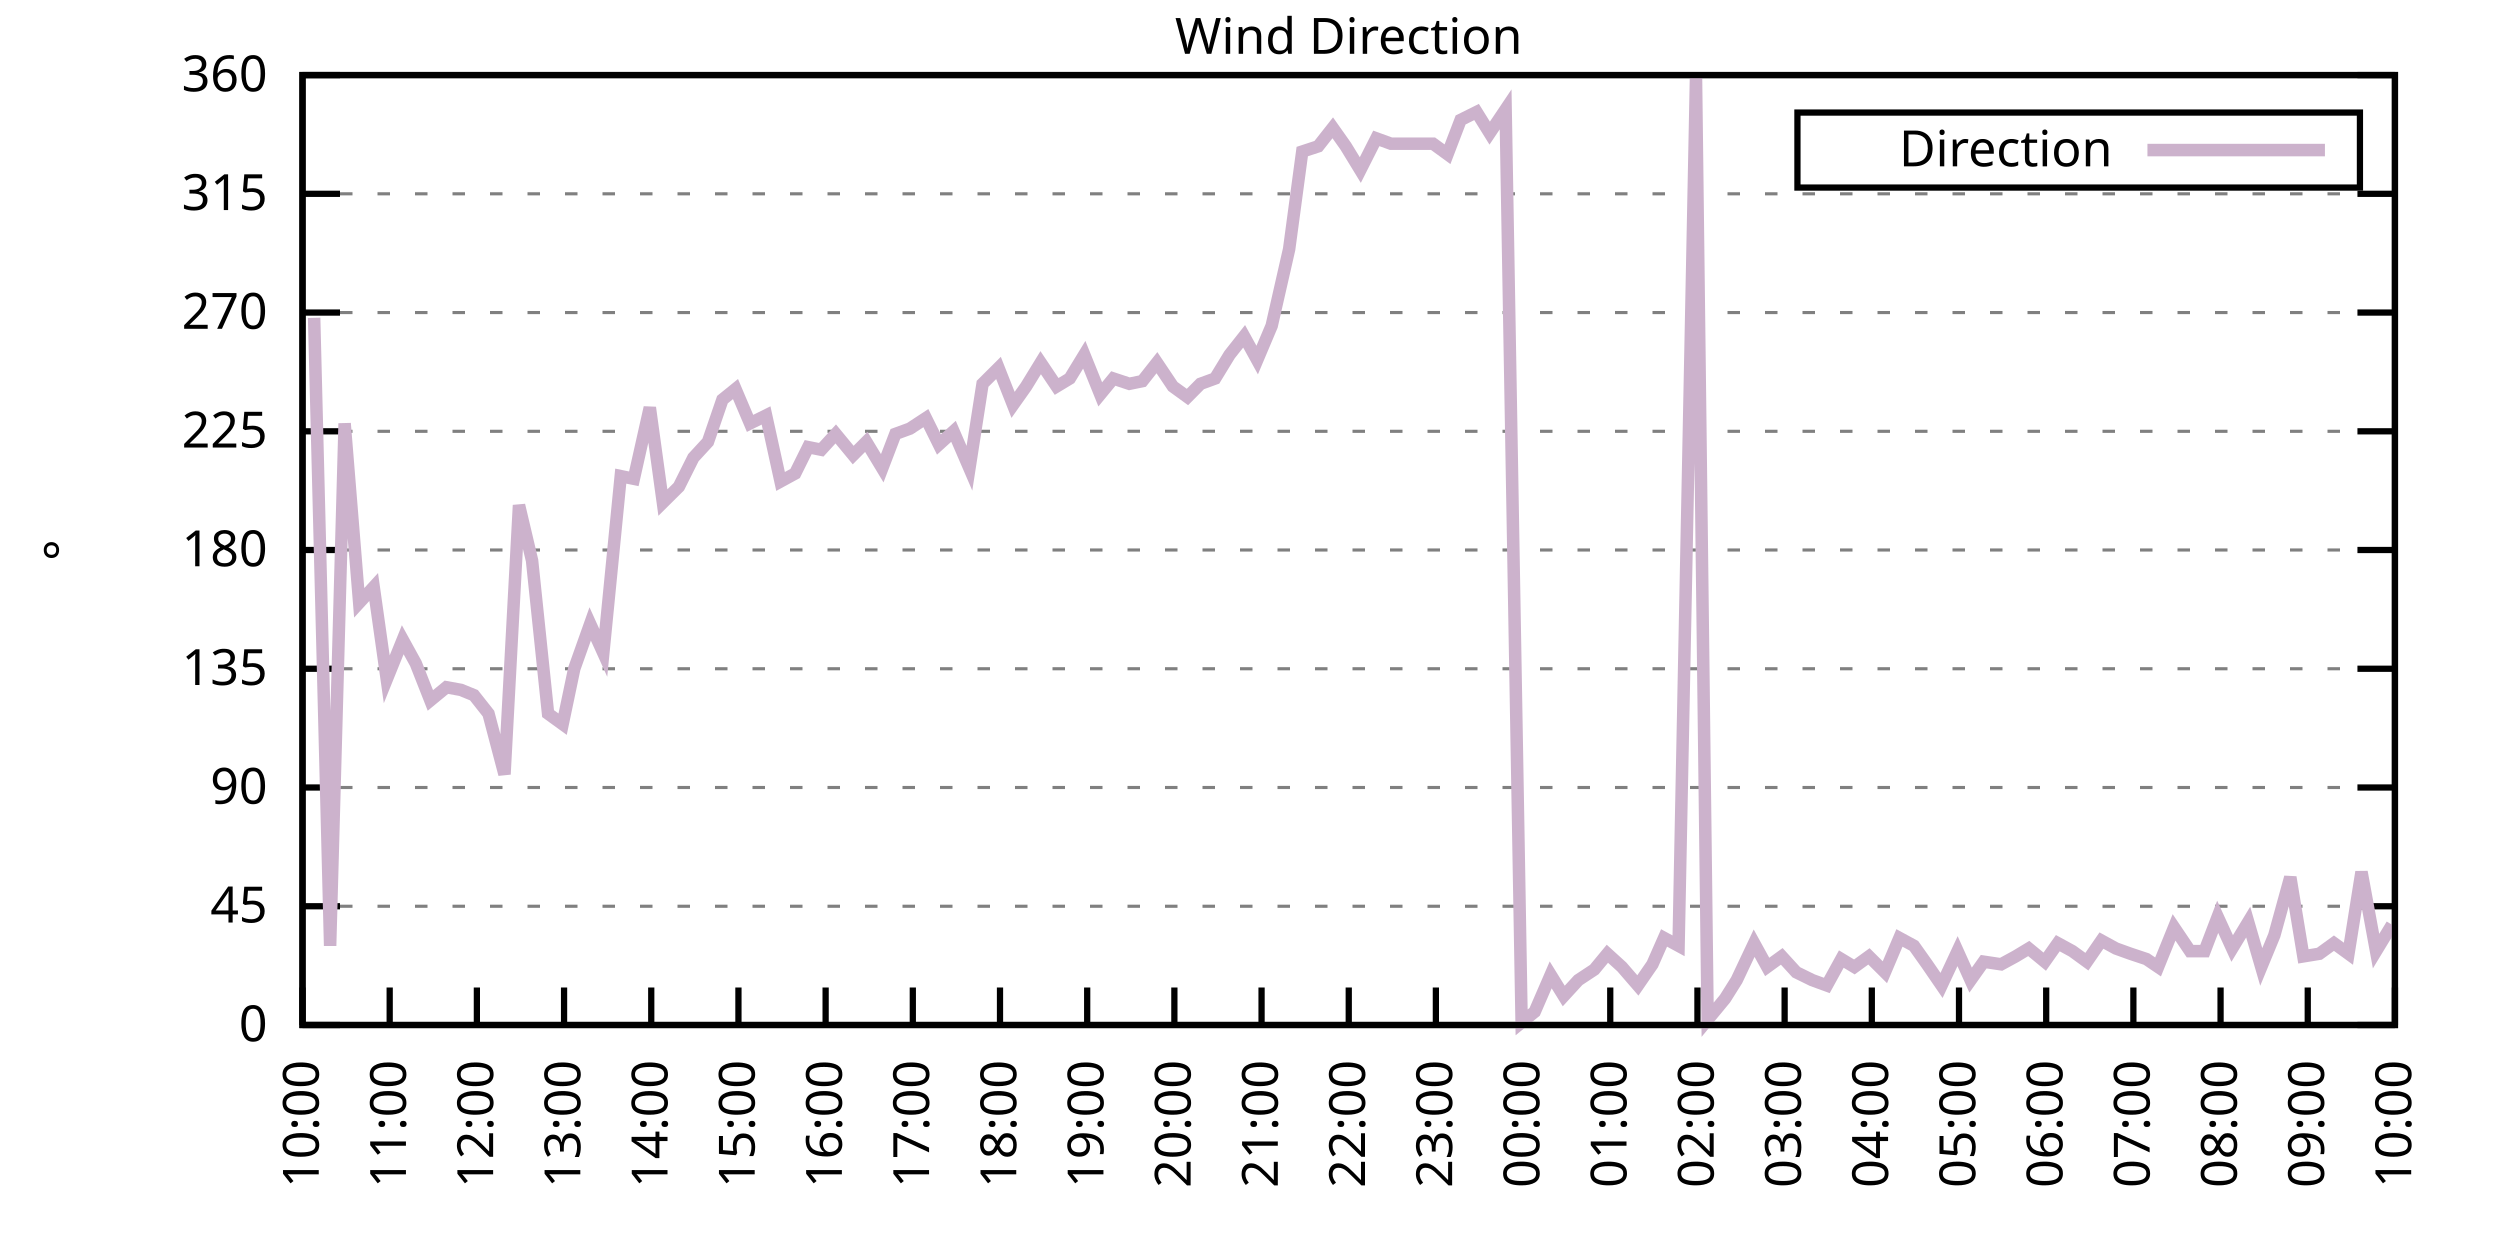
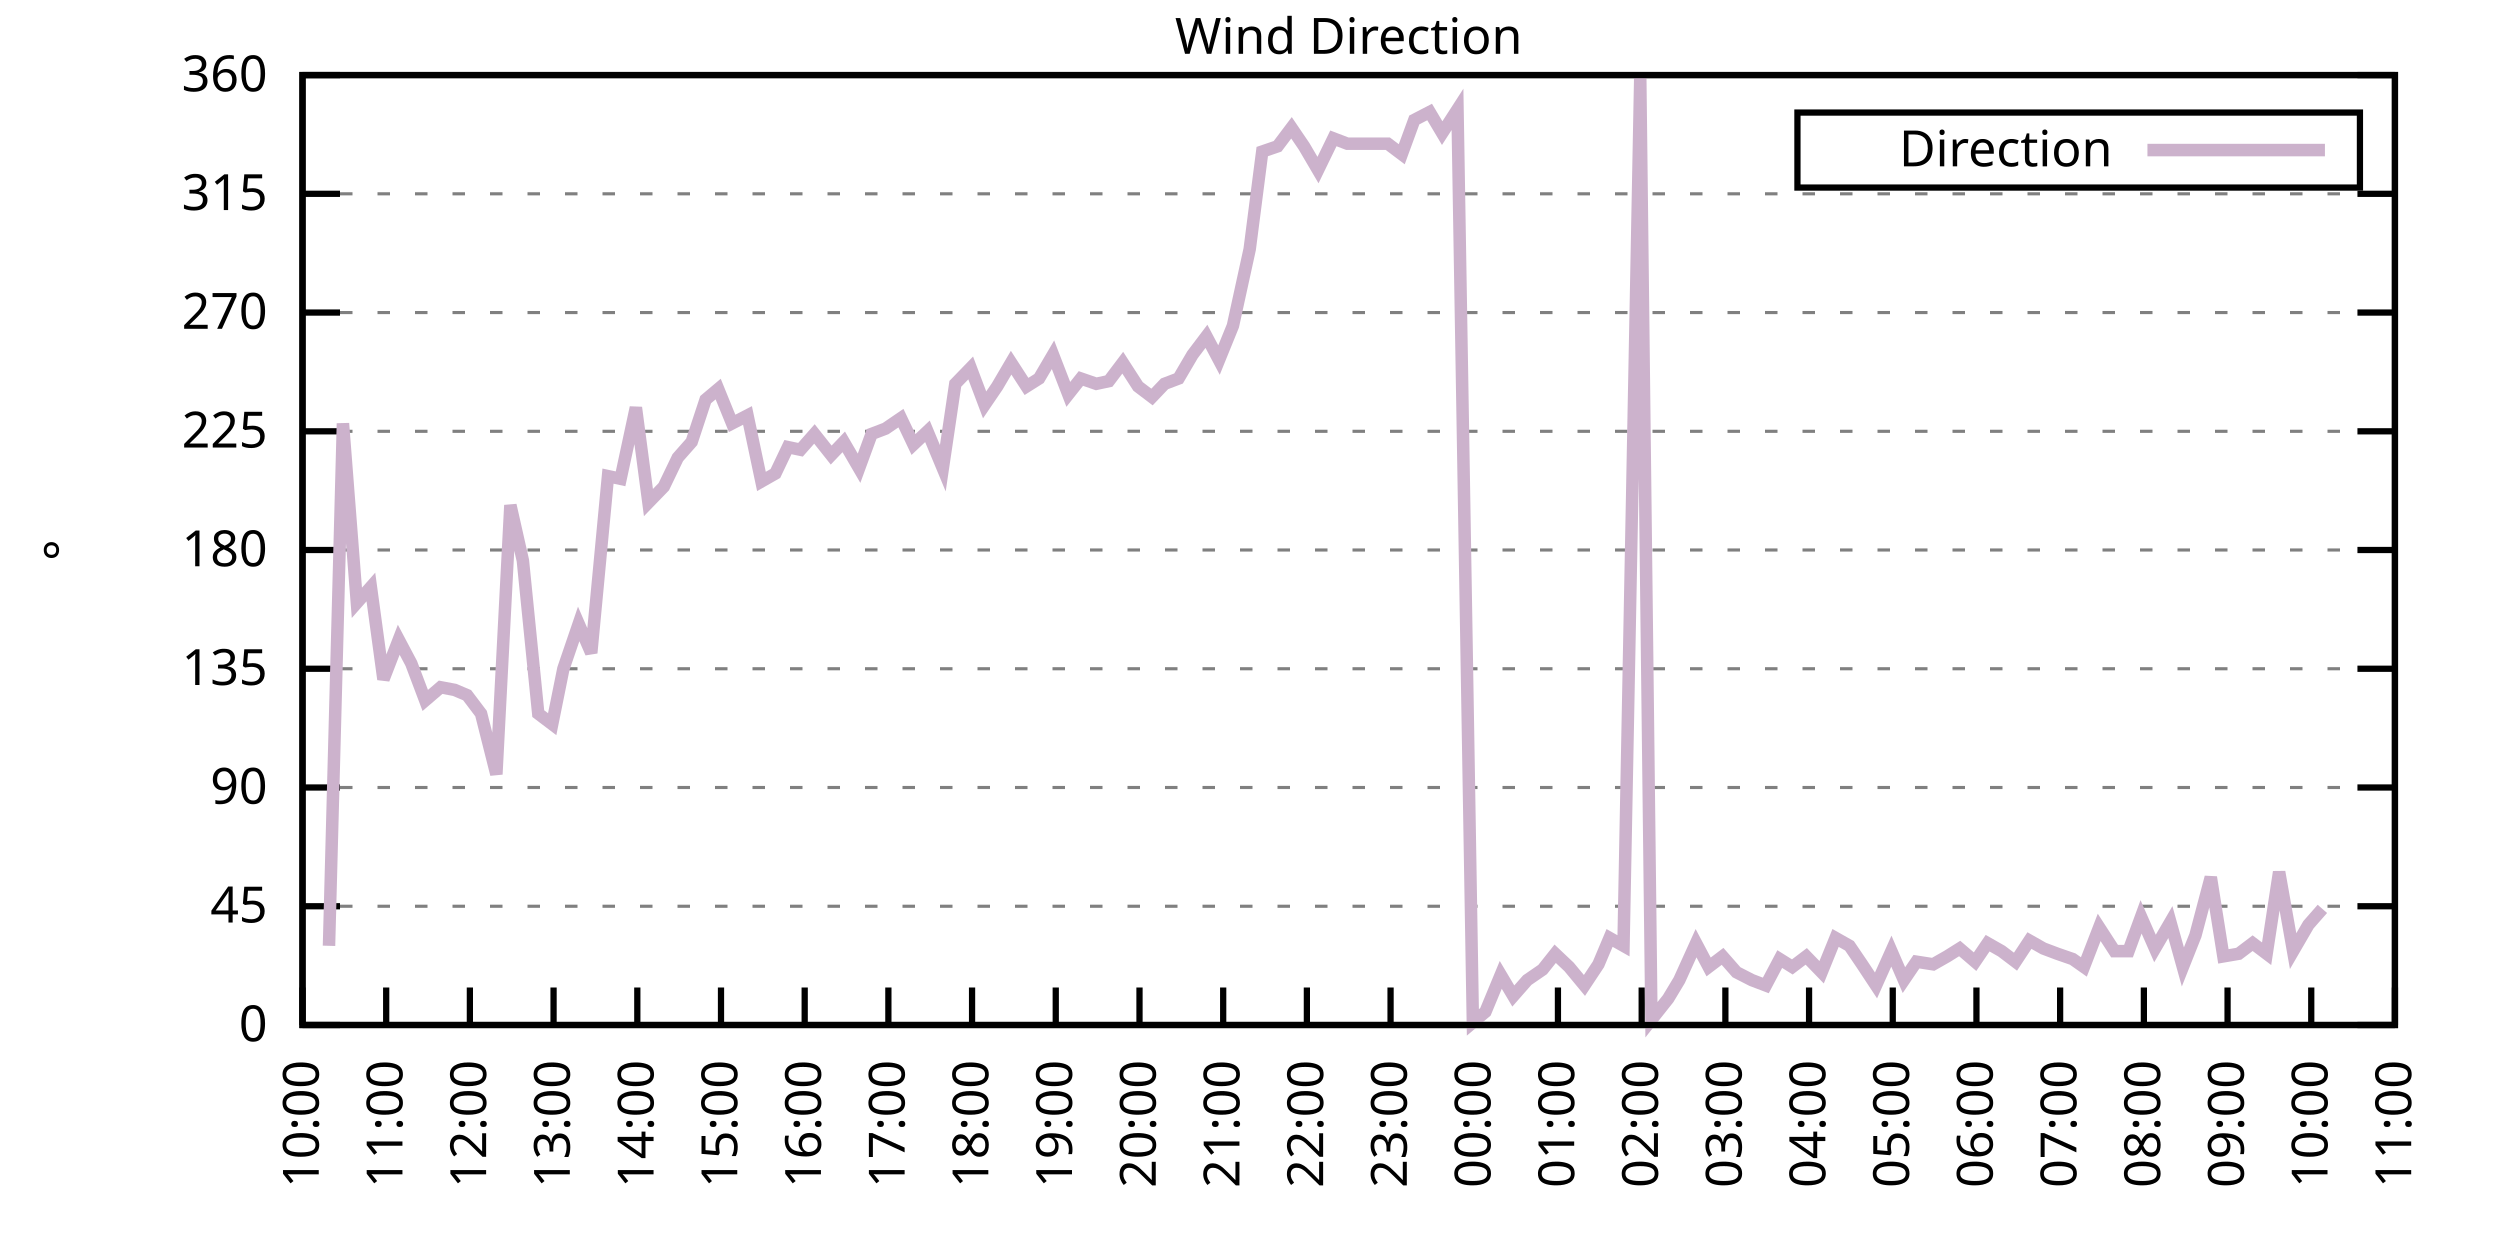
<svg xmlns="http://www.w3.org/2000/svg" xmlns:xlink="http://www.w3.org/1999/xlink" width="400" height="200" viewBox="0 0 400 200">
  <g id="gnuplot_canvas">
    <rect x="0" y="0" width="400" height="200" fill="none" />
    <defs>
      <circle id="gpDot" r="0.5" stroke-width="0.5" stroke="currentColor" />
      <path id="gpPt0" stroke-width="0.333" stroke="currentColor" d="M-1,0 h2 M0,-1 v2" />
      <path id="gpPt1" stroke-width="0.333" stroke="currentColor" d="M-1,-1 L1,1 M1,-1 L-1,1" />
      <path id="gpPt2" stroke-width="0.333" stroke="currentColor" d="M-1,0 L1,0 M0,-1 L0,1 M-1,-1 L1,1 M-1,1 L1,-1" />
      <rect id="gpPt3" stroke-width="0.333" stroke="currentColor" x="-1" y="-1" width="2" height="2" />
      <rect id="gpPt4" stroke-width="0.333" stroke="currentColor" fill="currentColor" x="-1" y="-1" width="2" height="2" />
      <circle id="gpPt5" stroke-width="0.333" stroke="currentColor" cx="0" cy="0" r="1" />
      <use xlink:href="#gpPt5" id="gpPt6" fill="currentColor" stroke="none" />
      <path id="gpPt7" stroke-width="0.333" stroke="currentColor" d="M0,-1.33 L-1.33,0.67 L1.33,0.67 z" />
      <use xlink:href="#gpPt7" id="gpPt8" fill="currentColor" stroke="none" />
      <use xlink:href="#gpPt7" id="gpPt9" stroke="currentColor" transform="rotate(180)" />
      <use xlink:href="#gpPt9" id="gpPt10" fill="currentColor" stroke="none" />
      <use xlink:href="#gpPt3" id="gpPt11" stroke="currentColor" transform="rotate(45)" />
      <use xlink:href="#gpPt11" id="gpPt12" fill="currentColor" stroke="none" />
      <path id="gpPt13" stroke-width="0.333" stroke="currentColor" d="M0,1.330 L1.265,0.411 L0.782,-1.067 L-0.782,-1.076 L-1.265,0.411 z" />
      <use xlink:href="#gpPt13" id="gpPt14" fill="currentColor" stroke="none" />
      <filter id="textbox" filterUnits="objectBoundingBox" x="0" y="0" height="1" width="1">
        <feFlood flood-color="white" flood-opacity="1" result="bgnd" />
        <feComposite in="SourceGraphic" in2="bgnd" operator="atop" />
      </filter>
      <filter id="greybox" filterUnits="objectBoundingBox" x="0" y="0" height="1" width="1">
        <feFlood flood-color="lightgrey" flood-opacity="1" result="grey" />
        <feComposite in="SourceGraphic" in2="grey" operator="atop" />
      </filter>
    </defs>
    <g fill="none" color="white" stroke="currentColor" stroke-width="1.00" stroke-linecap="butt" stroke-linejoin="miter">
</g>
    <g fill="none" color="black" stroke="currentColor" stroke-width="1.00" stroke-linecap="butt" stroke-linejoin="miter">
      <g stroke="none" shape-rendering="crispEdges">
        <polygon fill="rgb(255, 255, 255)" points="48.40,164.00 383.18,164.00 383.18,12.02 48.40,12.02 " />
      </g>
    </g>
    <g fill="none" color="black" stroke="currentColor" stroke-width="1.00" stroke-linecap="butt" stroke-linejoin="miter">
</g>
    <g fill="none" color="black" stroke="black" stroke-width="0.50" stroke-linecap="butt" stroke-linejoin="miter">
</g>
    <g fill="none" color="gray" stroke="currentColor" stroke-width="0.50" stroke-linecap="butt" stroke-linejoin="miter">
      <path stroke="gray" stroke-dasharray="2,4" class="gridline" d="M48.40,164.00 L383.19,164.00  " />
    </g>
    <g fill="none" color="gray" stroke="gray" stroke-width="1.00" stroke-linecap="butt" stroke-linejoin="miter">
</g>
    <g fill="none" color="black" stroke="currentColor" stroke-width="1.00" stroke-linecap="butt" stroke-linejoin="miter">
      <path stroke="black" d="M48.40,164.00 L54.40,164.00 M383.19,164.00 L377.19,164.00  " />
      <g transform="translate(42.80,166.60)" stroke="none" fill="black" font-family="Sans" font-size="8.00" text-anchor="end">
        <text>
          <tspan font-family="Sans"> 0</tspan>
        </text>
      </g>
    </g>
    <g fill="none" color="black" stroke="currentColor" stroke-width="1.00" stroke-linecap="butt" stroke-linejoin="miter">
</g>
    <g fill="none" color="black" stroke="black" stroke-width="0.50" stroke-linecap="butt" stroke-linejoin="miter">
</g>
    <g fill="none" color="gray" stroke="currentColor" stroke-width="0.50" stroke-linecap="butt" stroke-linejoin="miter">
      <path stroke="gray" stroke-dasharray="2,4" class="gridline" d="M48.40,145.00 L383.19,145.00  " />
    </g>
    <g fill="none" color="gray" stroke="gray" stroke-width="1.00" stroke-linecap="butt" stroke-linejoin="miter">
</g>
    <g fill="none" color="black" stroke="currentColor" stroke-width="1.00" stroke-linecap="butt" stroke-linejoin="miter">
      <path stroke="black" d="M48.40,145.00 L54.40,145.00 M383.19,145.00 L377.19,145.00  " />
      <g transform="translate(42.80,147.60)" stroke="none" fill="black" font-family="Sans" font-size="8.00" text-anchor="end">
        <text>
          <tspan font-family="Sans"> 45</tspan>
        </text>
      </g>
    </g>
    <g fill="none" color="black" stroke="currentColor" stroke-width="1.00" stroke-linecap="butt" stroke-linejoin="miter">
</g>
    <g fill="none" color="black" stroke="black" stroke-width="0.50" stroke-linecap="butt" stroke-linejoin="miter">
</g>
    <g fill="none" color="gray" stroke="currentColor" stroke-width="0.50" stroke-linecap="butt" stroke-linejoin="miter">
      <path stroke="gray" stroke-dasharray="2,4" class="gridline" d="M48.40,126.00 L383.19,126.00  " />
    </g>
    <g fill="none" color="gray" stroke="gray" stroke-width="1.00" stroke-linecap="butt" stroke-linejoin="miter">
</g>
    <g fill="none" color="black" stroke="currentColor" stroke-width="1.00" stroke-linecap="butt" stroke-linejoin="miter">
      <path stroke="black" d="M48.40,126.00 L54.40,126.00 M383.19,126.00 L377.19,126.00  " />
      <g transform="translate(42.80,128.60)" stroke="none" fill="black" font-family="Sans" font-size="8.00" text-anchor="end">
        <text>
          <tspan font-family="Sans"> 90</tspan>
        </text>
      </g>
    </g>
    <g fill="none" color="black" stroke="currentColor" stroke-width="1.00" stroke-linecap="butt" stroke-linejoin="miter">
</g>
    <g fill="none" color="black" stroke="black" stroke-width="0.50" stroke-linecap="butt" stroke-linejoin="miter">
</g>
    <g fill="none" color="gray" stroke="currentColor" stroke-width="0.50" stroke-linecap="butt" stroke-linejoin="miter">
      <path stroke="gray" stroke-dasharray="2,4" class="gridline" d="M48.40,107.00 L383.19,107.00  " />
    </g>
    <g fill="none" color="gray" stroke="gray" stroke-width="1.00" stroke-linecap="butt" stroke-linejoin="miter">
</g>
    <g fill="none" color="black" stroke="currentColor" stroke-width="1.00" stroke-linecap="butt" stroke-linejoin="miter">
      <path stroke="black" d="M48.40,107.00 L54.40,107.00 M383.19,107.00 L377.19,107.00  " />
      <g transform="translate(42.80,109.60)" stroke="none" fill="black" font-family="Sans" font-size="8.00" text-anchor="end">
        <text>
          <tspan font-family="Sans"> 135</tspan>
        </text>
      </g>
    </g>
    <g fill="none" color="black" stroke="currentColor" stroke-width="1.00" stroke-linecap="butt" stroke-linejoin="miter">
</g>
    <g fill="none" color="black" stroke="black" stroke-width="0.50" stroke-linecap="butt" stroke-linejoin="miter">
</g>
    <g fill="none" color="gray" stroke="currentColor" stroke-width="0.50" stroke-linecap="butt" stroke-linejoin="miter">
      <path stroke="gray" stroke-dasharray="2,4" class="gridline" d="M48.40,88.00 L383.19,88.00  " />
    </g>
    <g fill="none" color="gray" stroke="gray" stroke-width="1.00" stroke-linecap="butt" stroke-linejoin="miter">
</g>
    <g fill="none" color="black" stroke="currentColor" stroke-width="1.00" stroke-linecap="butt" stroke-linejoin="miter">
      <path stroke="black" d="M48.40,88.00 L54.40,88.00 M383.19,88.00 L377.19,88.00  " />
      <g transform="translate(42.80,90.60)" stroke="none" fill="black" font-family="Sans" font-size="8.00" text-anchor="end">
        <text>
          <tspan font-family="Sans"> 180</tspan>
        </text>
      </g>
    </g>
    <g fill="none" color="black" stroke="currentColor" stroke-width="1.00" stroke-linecap="butt" stroke-linejoin="miter">
</g>
    <g fill="none" color="black" stroke="black" stroke-width="0.50" stroke-linecap="butt" stroke-linejoin="miter">
</g>
    <g fill="none" color="gray" stroke="currentColor" stroke-width="0.50" stroke-linecap="butt" stroke-linejoin="miter">
      <path stroke="gray" stroke-dasharray="2,4" class="gridline" d="M48.40,69.01 L383.19,69.01  " />
    </g>
    <g fill="none" color="gray" stroke="gray" stroke-width="1.00" stroke-linecap="butt" stroke-linejoin="miter">
</g>
    <g fill="none" color="black" stroke="currentColor" stroke-width="1.00" stroke-linecap="butt" stroke-linejoin="miter">
      <path stroke="black" d="M48.40,69.01 L54.40,69.01 M383.19,69.01 L377.19,69.01  " />
      <g transform="translate(42.80,71.61)" stroke="none" fill="black" font-family="Sans" font-size="8.00" text-anchor="end">
        <text>
          <tspan font-family="Sans"> 225</tspan>
        </text>
      </g>
    </g>
    <g fill="none" color="black" stroke="currentColor" stroke-width="1.00" stroke-linecap="butt" stroke-linejoin="miter">
</g>
    <g fill="none" color="black" stroke="black" stroke-width="0.50" stroke-linecap="butt" stroke-linejoin="miter">
</g>
    <g fill="none" color="gray" stroke="currentColor" stroke-width="0.50" stroke-linecap="butt" stroke-linejoin="miter">
      <path stroke="gray" stroke-dasharray="2,4" class="gridline" d="M48.40,50.01 L383.19,50.01  " />
    </g>
    <g fill="none" color="gray" stroke="gray" stroke-width="1.00" stroke-linecap="butt" stroke-linejoin="miter">
</g>
    <g fill="none" color="black" stroke="currentColor" stroke-width="1.00" stroke-linecap="butt" stroke-linejoin="miter">
      <path stroke="black" d="M48.40,50.01 L54.40,50.01 M383.19,50.01 L377.19,50.01  " />
      <g transform="translate(42.80,52.61)" stroke="none" fill="black" font-family="Sans" font-size="8.00" text-anchor="end">
        <text>
          <tspan font-family="Sans"> 270</tspan>
        </text>
      </g>
    </g>
    <g fill="none" color="black" stroke="currentColor" stroke-width="1.00" stroke-linecap="butt" stroke-linejoin="miter">
</g>
    <g fill="none" color="black" stroke="black" stroke-width="0.50" stroke-linecap="butt" stroke-linejoin="miter">
</g>
    <g fill="none" color="gray" stroke="currentColor" stroke-width="0.50" stroke-linecap="butt" stroke-linejoin="miter">
      <path stroke="gray" stroke-dasharray="2,4" class="gridline" d="M48.40,31.01 L383.19,31.01  " />
    </g>
    <g fill="none" color="gray" stroke="gray" stroke-width="1.00" stroke-linecap="butt" stroke-linejoin="miter">
</g>
    <g fill="none" color="black" stroke="currentColor" stroke-width="1.00" stroke-linecap="butt" stroke-linejoin="miter">
      <path stroke="black" d="M48.40,31.01 L54.40,31.01 M383.19,31.01 L377.19,31.01  " />
      <g transform="translate(42.80,33.61)" stroke="none" fill="black" font-family="Sans" font-size="8.00" text-anchor="end">
        <text>
          <tspan font-family="Sans"> 315</tspan>
        </text>
      </g>
    </g>
    <g fill="none" color="black" stroke="currentColor" stroke-width="1.00" stroke-linecap="butt" stroke-linejoin="miter">
</g>
    <g fill="none" color="black" stroke="black" stroke-width="0.50" stroke-linecap="butt" stroke-linejoin="miter">
</g>
    <g fill="none" color="gray" stroke="currentColor" stroke-width="0.50" stroke-linecap="butt" stroke-linejoin="miter">
      <path stroke="gray" stroke-dasharray="2,4" class="gridline" d="M48.40,12.01 L383.19,12.01  " />
    </g>
    <g fill="none" color="gray" stroke="gray" stroke-width="1.00" stroke-linecap="butt" stroke-linejoin="miter">
</g>
    <g fill="none" color="black" stroke="currentColor" stroke-width="1.00" stroke-linecap="butt" stroke-linejoin="miter">
      <path stroke="black" d="M48.40,12.01 L54.40,12.01 M383.19,12.01 L377.19,12.01  " />
      <g transform="translate(42.80,14.61)" stroke="none" fill="black" font-family="Sans" font-size="8.00" text-anchor="end">
        <text>
          <tspan font-family="Sans"> 360</tspan>
        </text>
      </g>
    </g>
    <g fill="none" color="black" stroke="currentColor" stroke-width="1.00" stroke-linecap="butt" stroke-linejoin="miter">
      <path stroke="black" d="M48.40,164.00 L48.40,158.00  " />
      <g transform="translate(51.00,169.60) rotate(270.00)" stroke="none" fill="black" font-family="Sans" font-size="8.00" text-anchor="end">
        <text>
          <tspan font-family="Sans">10:00</tspan>
        </text>
      </g>
    </g>
    <g fill="none" color="black" stroke="currentColor" stroke-width="1.00" stroke-linecap="butt" stroke-linejoin="miter">
-       <path stroke="black" d="M62.35,164.00 L62.35,158.00  " />
-       <g transform="translate(64.95,169.60) rotate(270.00)" stroke="none" fill="black" font-family="Sans" font-size="8.00" text-anchor="end">
+       <path stroke="black" d="M61.79,164.00 L61.79,158.00  " />
+       <g transform="translate(64.39,169.60) rotate(270.00)" stroke="none" fill="black" font-family="Sans" font-size="8.00" text-anchor="end">
        <text>
          <tspan font-family="Sans">11:00</tspan>
        </text>
      </g>
    </g>
    <g fill="none" color="black" stroke="currentColor" stroke-width="1.00" stroke-linecap="butt" stroke-linejoin="miter">
-       <path stroke="black" d="M76.30,164.00 L76.30,158.00  " />
-       <g transform="translate(78.90,169.60) rotate(270.00)" stroke="none" fill="black" font-family="Sans" font-size="8.00" text-anchor="end">
+       <path stroke="black" d="M75.18,164.00 L75.18,158.00  " />
+       <g transform="translate(77.78,169.60) rotate(270.00)" stroke="none" fill="black" font-family="Sans" font-size="8.00" text-anchor="end">
        <text>
          <tspan font-family="Sans">12:00</tspan>
        </text>
      </g>
    </g>
    <g fill="none" color="black" stroke="currentColor" stroke-width="1.00" stroke-linecap="butt" stroke-linejoin="miter">
-       <path stroke="black" d="M90.25,164.00 L90.25,158.00  " />
-       <g transform="translate(92.85,169.60) rotate(270.00)" stroke="none" fill="black" font-family="Sans" font-size="8.00" text-anchor="end">
+       <path stroke="black" d="M88.57,164.00 L88.57,158.00  " />
+       <g transform="translate(91.17,169.60) rotate(270.00)" stroke="none" fill="black" font-family="Sans" font-size="8.00" text-anchor="end">
        <text>
          <tspan font-family="Sans">13:00</tspan>
        </text>
      </g>
    </g>
    <g fill="none" color="black" stroke="currentColor" stroke-width="1.00" stroke-linecap="butt" stroke-linejoin="miter">
-       <path stroke="black" d="M104.20,164.00 L104.20,158.00  " />
-       <g transform="translate(106.80,169.60) rotate(270.00)" stroke="none" fill="black" font-family="Sans" font-size="8.00" text-anchor="end">
+       <path stroke="black" d="M101.97,164.00 L101.97,158.00  " />
+       <g transform="translate(104.57,169.60) rotate(270.00)" stroke="none" fill="black" font-family="Sans" font-size="8.00" text-anchor="end">
        <text>
          <tspan font-family="Sans">14:00</tspan>
        </text>
      </g>
    </g>
    <g fill="none" color="black" stroke="currentColor" stroke-width="1.00" stroke-linecap="butt" stroke-linejoin="miter">
-       <path stroke="black" d="M118.15,164.00 L118.15,158.00  " />
-       <g transform="translate(120.75,169.60) rotate(270.00)" stroke="none" fill="black" font-family="Sans" font-size="8.00" text-anchor="end">
+       <path stroke="black" d="M115.36,164.00 L115.36,158.00  " />
+       <g transform="translate(117.96,169.60) rotate(270.00)" stroke="none" fill="black" font-family="Sans" font-size="8.00" text-anchor="end">
        <text>
          <tspan font-family="Sans">15:00</tspan>
        </text>
      </g>
    </g>
    <g fill="none" color="black" stroke="currentColor" stroke-width="1.00" stroke-linecap="butt" stroke-linejoin="miter">
-       <path stroke="black" d="M132.10,164.00 L132.10,158.00  " />
-       <g transform="translate(134.70,169.60) rotate(270.00)" stroke="none" fill="black" font-family="Sans" font-size="8.00" text-anchor="end">
+       <path stroke="black" d="M128.75,164.00 L128.75,158.00  " />
+       <g transform="translate(131.35,169.60) rotate(270.00)" stroke="none" fill="black" font-family="Sans" font-size="8.00" text-anchor="end">
        <text>
          <tspan font-family="Sans">16:00</tspan>
        </text>
      </g>
    </g>
    <g fill="none" color="black" stroke="currentColor" stroke-width="1.00" stroke-linecap="butt" stroke-linejoin="miter">
-       <path stroke="black" d="M146.05,164.00 L146.05,158.00  " />
-       <g transform="translate(148.65,169.60) rotate(270.00)" stroke="none" fill="black" font-family="Sans" font-size="8.00" text-anchor="end">
+       <path stroke="black" d="M142.14,164.00 L142.14,158.00  " />
+       <g transform="translate(144.74,169.60) rotate(270.00)" stroke="none" fill="black" font-family="Sans" font-size="8.00" text-anchor="end">
        <text>
          <tspan font-family="Sans">17:00</tspan>
        </text>
      </g>
    </g>
    <g fill="none" color="black" stroke="currentColor" stroke-width="1.00" stroke-linecap="butt" stroke-linejoin="miter">
-       <path stroke="black" d="M160.00,164.00 L160.00,158.00  " />
-       <g transform="translate(162.60,169.60) rotate(270.00)" stroke="none" fill="black" font-family="Sans" font-size="8.00" text-anchor="end">
+       <path stroke="black" d="M155.53,164.00 L155.53,158.00  " />
+       <g transform="translate(158.13,169.60) rotate(270.00)" stroke="none" fill="black" font-family="Sans" font-size="8.00" text-anchor="end">
        <text>
          <tspan font-family="Sans">18:00</tspan>
        </text>
      </g>
    </g>
    <g fill="none" color="black" stroke="currentColor" stroke-width="1.00" stroke-linecap="butt" stroke-linejoin="miter">
-       <path stroke="black" d="M173.95,164.00 L173.95,158.00  " />
-       <g transform="translate(176.55,169.60) rotate(270.00)" stroke="none" fill="black" font-family="Sans" font-size="8.00" text-anchor="end">
+       <path stroke="black" d="M168.92,164.00 L168.92,158.00  " />
+       <g transform="translate(171.52,169.60) rotate(270.00)" stroke="none" fill="black" font-family="Sans" font-size="8.00" text-anchor="end">
        <text>
          <tspan font-family="Sans">19:00</tspan>
        </text>
      </g>
    </g>
    <g fill="none" color="black" stroke="currentColor" stroke-width="1.00" stroke-linecap="butt" stroke-linejoin="miter">
-       <path stroke="black" d="M187.90,164.00 L187.90,158.00  " />
-       <g transform="translate(190.50,169.60) rotate(270.00)" stroke="none" fill="black" font-family="Sans" font-size="8.00" text-anchor="end">
+       <path stroke="black" d="M182.32,164.00 L182.32,158.00  " />
+       <g transform="translate(184.92,169.60) rotate(270.00)" stroke="none" fill="black" font-family="Sans" font-size="8.00" text-anchor="end">
        <text>
          <tspan font-family="Sans">20:00</tspan>
        </text>
      </g>
    </g>
    <g fill="none" color="black" stroke="currentColor" stroke-width="1.00" stroke-linecap="butt" stroke-linejoin="miter">
-       <path stroke="black" d="M201.85,164.00 L201.85,158.00  " />
-       <g transform="translate(204.45,169.60) rotate(270.00)" stroke="none" fill="black" font-family="Sans" font-size="8.00" text-anchor="end">
+       <path stroke="black" d="M195.71,164.00 L195.71,158.00  " />
+       <g transform="translate(198.31,169.60) rotate(270.00)" stroke="none" fill="black" font-family="Sans" font-size="8.00" text-anchor="end">
        <text>
          <tspan font-family="Sans">21:00</tspan>
        </text>
      </g>
    </g>
    <g fill="none" color="black" stroke="currentColor" stroke-width="1.00" stroke-linecap="butt" stroke-linejoin="miter">
-       <path stroke="black" d="M215.80,164.00 L215.80,158.00  " />
-       <g transform="translate(218.40,169.60) rotate(270.00)" stroke="none" fill="black" font-family="Sans" font-size="8.00" text-anchor="end">
+       <path stroke="black" d="M209.10,164.00 L209.10,158.00  " />
+       <g transform="translate(211.70,169.60) rotate(270.00)" stroke="none" fill="black" font-family="Sans" font-size="8.00" text-anchor="end">
        <text>
          <tspan font-family="Sans">22:00</tspan>
        </text>
      </g>
    </g>
    <g fill="none" color="black" stroke="currentColor" stroke-width="1.00" stroke-linecap="butt" stroke-linejoin="miter">
-       <path stroke="black" d="M229.74,164.00 L229.74,158.00  " />
-       <g transform="translate(232.34,169.60) rotate(270.00)" stroke="none" fill="black" font-family="Sans" font-size="8.00" text-anchor="end">
+       <path stroke="black" d="M222.49,164.00 L222.49,158.00  " />
+       <g transform="translate(225.09,169.60) rotate(270.00)" stroke="none" fill="black" font-family="Sans" font-size="8.00" text-anchor="end">
        <text>
          <tspan font-family="Sans">23:00</tspan>
        </text>
      </g>
    </g>
    <g fill="none" color="black" stroke="currentColor" stroke-width="1.00" stroke-linecap="butt" stroke-linejoin="miter">
-       <path stroke="black" d="M243.69,164.00 L243.69,158.00  " />
-       <g transform="translate(246.29,169.60) rotate(270.00)" stroke="none" fill="black" font-family="Sans" font-size="8.00" text-anchor="end">
+       <path stroke="black" d="M235.88,164.00 L235.88,158.00  " />
+       <g transform="translate(238.48,169.60) rotate(270.00)" stroke="none" fill="black" font-family="Sans" font-size="8.00" text-anchor="end">
        <text>
          <tspan font-family="Sans">00:00</tspan>
        </text>
      </g>
    </g>
    <g fill="none" color="black" stroke="currentColor" stroke-width="1.00" stroke-linecap="butt" stroke-linejoin="miter">
-       <path stroke="black" d="M257.64,164.00 L257.64,158.00  " />
-       <g transform="translate(260.24,169.60) rotate(270.00)" stroke="none" fill="black" font-family="Sans" font-size="8.00" text-anchor="end">
+       <path stroke="black" d="M249.27,164.00 L249.27,158.00  " />
+       <g transform="translate(251.87,169.60) rotate(270.00)" stroke="none" fill="black" font-family="Sans" font-size="8.00" text-anchor="end">
        <text>
          <tspan font-family="Sans">01:00</tspan>
        </text>
      </g>
    </g>
    <g fill="none" color="black" stroke="currentColor" stroke-width="1.00" stroke-linecap="butt" stroke-linejoin="miter">
-       <path stroke="black" d="M271.59,164.00 L271.59,158.00  " />
-       <g transform="translate(274.19,169.60) rotate(270.00)" stroke="none" fill="black" font-family="Sans" font-size="8.00" text-anchor="end">
+       <path stroke="black" d="M262.67,164.00 L262.67,158.00  " />
+       <g transform="translate(265.27,169.60) rotate(270.00)" stroke="none" fill="black" font-family="Sans" font-size="8.00" text-anchor="end">
        <text>
          <tspan font-family="Sans">02:00</tspan>
        </text>
      </g>
    </g>
    <g fill="none" color="black" stroke="currentColor" stroke-width="1.00" stroke-linecap="butt" stroke-linejoin="miter">
-       <path stroke="black" d="M285.54,164.00 L285.54,158.00  " />
-       <g transform="translate(288.14,169.60) rotate(270.00)" stroke="none" fill="black" font-family="Sans" font-size="8.00" text-anchor="end">
+       <path stroke="black" d="M276.06,164.00 L276.06,158.00  " />
+       <g transform="translate(278.66,169.60) rotate(270.00)" stroke="none" fill="black" font-family="Sans" font-size="8.00" text-anchor="end">
        <text>
          <tspan font-family="Sans">03:00</tspan>
        </text>
      </g>
    </g>
    <g fill="none" color="black" stroke="currentColor" stroke-width="1.00" stroke-linecap="butt" stroke-linejoin="miter">
-       <path stroke="black" d="M299.49,164.00 L299.49,158.00  " />
-       <g transform="translate(302.09,169.60) rotate(270.00)" stroke="none" fill="black" font-family="Sans" font-size="8.00" text-anchor="end">
+       <path stroke="black" d="M289.45,164.00 L289.45,158.00  " />
+       <g transform="translate(292.05,169.60) rotate(270.00)" stroke="none" fill="black" font-family="Sans" font-size="8.00" text-anchor="end">
        <text>
          <tspan font-family="Sans">04:00</tspan>
        </text>
      </g>
    </g>
    <g fill="none" color="black" stroke="currentColor" stroke-width="1.00" stroke-linecap="butt" stroke-linejoin="miter">
-       <path stroke="black" d="M313.44,164.00 L313.44,158.00  " />
-       <g transform="translate(316.04,169.60) rotate(270.00)" stroke="none" fill="black" font-family="Sans" font-size="8.00" text-anchor="end">
+       <path stroke="black" d="M302.84,164.00 L302.84,158.00  " />
+       <g transform="translate(305.44,169.60) rotate(270.00)" stroke="none" fill="black" font-family="Sans" font-size="8.00" text-anchor="end">
        <text>
          <tspan font-family="Sans">05:00</tspan>
        </text>
      </g>
    </g>
    <g fill="none" color="black" stroke="currentColor" stroke-width="1.00" stroke-linecap="butt" stroke-linejoin="miter">
-       <path stroke="black" d="M327.39,164.00 L327.39,158.00  " />
-       <g transform="translate(329.99,169.60) rotate(270.00)" stroke="none" fill="black" font-family="Sans" font-size="8.00" text-anchor="end">
+       <path stroke="black" d="M316.23,164.00 L316.23,158.00  " />
+       <g transform="translate(318.83,169.60) rotate(270.00)" stroke="none" fill="black" font-family="Sans" font-size="8.00" text-anchor="end">
        <text>
          <tspan font-family="Sans">06:00</tspan>
        </text>
      </g>
    </g>
    <g fill="none" color="black" stroke="currentColor" stroke-width="1.00" stroke-linecap="butt" stroke-linejoin="miter">
-       <path stroke="black" d="M341.34,164.00 L341.34,158.00  " />
-       <g transform="translate(343.94,169.60) rotate(270.00)" stroke="none" fill="black" font-family="Sans" font-size="8.00" text-anchor="end">
+       <path stroke="black" d="M329.62,164.00 L329.62,158.00  " />
+       <g transform="translate(332.22,169.60) rotate(270.00)" stroke="none" fill="black" font-family="Sans" font-size="8.00" text-anchor="end">
        <text>
          <tspan font-family="Sans">07:00</tspan>
        </text>
      </g>
    </g>
    <g fill="none" color="black" stroke="currentColor" stroke-width="1.00" stroke-linecap="butt" stroke-linejoin="miter">
-       <path stroke="black" d="M355.29,164.00 L355.29,158.00  " />
-       <g transform="translate(357.89,169.60) rotate(270.00)" stroke="none" fill="black" font-family="Sans" font-size="8.00" text-anchor="end">
+       <path stroke="black" d="M343.02,164.00 L343.02,158.00  " />
+       <g transform="translate(345.62,169.60) rotate(270.00)" stroke="none" fill="black" font-family="Sans" font-size="8.00" text-anchor="end">
        <text>
          <tspan font-family="Sans">08:00</tspan>
        </text>
      </g>
    </g>
    <g fill="none" color="black" stroke="currentColor" stroke-width="1.00" stroke-linecap="butt" stroke-linejoin="miter">
-       <path stroke="black" d="M369.24,164.00 L369.24,158.00  " />
-       <g transform="translate(371.84,169.60) rotate(270.00)" stroke="none" fill="black" font-family="Sans" font-size="8.00" text-anchor="end">
+       <path stroke="black" d="M356.41,164.00 L356.41,158.00  " />
+       <g transform="translate(359.01,169.60) rotate(270.00)" stroke="none" fill="black" font-family="Sans" font-size="8.00" text-anchor="end">
        <text>
          <tspan font-family="Sans">09:00</tspan>
+         </text>
+       </g>
+     </g>
+     <g fill="none" color="black" stroke="currentColor" stroke-width="1.00" stroke-linecap="butt" stroke-linejoin="miter">
+       <path stroke="black" d="M369.80,164.00 L369.80,158.00  " />
+       <g transform="translate(372.40,169.60) rotate(270.00)" stroke="none" fill="black" font-family="Sans" font-size="8.00" text-anchor="end">
+         <text>
+           <tspan font-family="Sans">10:00</tspan>
        </text>
      </g>
    </g>
    <g fill="none" color="black" stroke="currentColor" stroke-width="1.00" stroke-linecap="butt" stroke-linejoin="miter">
      <path stroke="black" d="M383.19,164.00 L383.19,158.00  " />
      <g transform="translate(385.79,169.60) rotate(270.00)" stroke="none" fill="black" font-family="Sans" font-size="8.00" text-anchor="end">
        <text>
-           <tspan font-family="Sans">10:00</tspan>
+           <tspan font-family="Sans">11:00</tspan>
        </text>
      </g>
    </g>
    <g fill="none" color="black" stroke="currentColor" stroke-width="1.00" stroke-linecap="butt" stroke-linejoin="miter">
</g>
    <g fill="none" color="black" stroke="currentColor" stroke-width="1.00" stroke-linecap="butt" stroke-linejoin="miter">
      <path stroke="black" d="M48.40,12.01 L48.40,164.00 L383.19,164.00 L383.19,12.01 L48.40,12.01 Z  " />
    </g>
    <g fill="none" color="black" stroke="currentColor" stroke-width="1.00" stroke-linecap="butt" stroke-linejoin="miter">
</g>
    <g fill="none" color="black" stroke="currentColor" stroke-width="1.00" stroke-linecap="butt" stroke-linejoin="miter">
      <path stroke="black" d="M287.59,30.01 L287.59,18.01 L377.59,18.01 L377.59,30.01 L287.59,30.01 Z  " />
    </g>
    <g id="Wind_direction_plot_1">
      <g fill="none" color="white" stroke="black" stroke-width="2.00" stroke-linecap="butt" stroke-linejoin="miter">
</g>
      <g fill="none" color="black" stroke="currentColor" stroke-width="2.00" stroke-linecap="butt" stroke-linejoin="miter">
        <g transform="translate(337.99,26.61)" stroke="none" fill="black" font-family="Sans" font-size="8.00" text-anchor="end">
          <text>
            <tspan font-family="Sans">Direction</tspan>
          </text>
        </g>
      </g>
      <g fill="none" color="black" stroke="currentColor" stroke-width="2.00" stroke-linecap="butt" stroke-linejoin="miter">
-         <path stroke="rgb(204, 178, 204)" d="M343.59,24.01 L371.99,24.01 M50.26,50.85 L52.82,151.33 L55.14,67.74 L57.47,96.45 L59.79,93.92 L61.88,108.69   L64.44,102.36 L66.53,106.16 L68.86,112.07 L71.42,109.96 L73.74,110.38 L75.83,111.23 L78.16,114.18 L80.72,123.89   L83.04,80.83 L85.13,89.69 L87.69,114.18 L90.02,115.87 L91.88,107.00 L94.43,99.83 L96.53,104.47 L99.32,76.18   L101.41,76.61 L103.97,65.21 L106.06,80.41 L108.62,77.87 L110.94,73.23 L113.27,70.70 L115.59,63.94 L117.68,62.25   L120.01,67.74 L122.57,66.47 L124.89,77.03 L127.22,75.76 L129.31,71.54 L131.40,71.96 L133.72,69.43 L136.51,72.81   L138.61,70.70 L141.16,74.92 L143.26,69.43 L145.58,68.58 L148.14,66.90 L150.23,71.12 L152.56,69.01 L155.11,74.92   L157.21,61.41 L159.76,58.87 L162.09,64.78 L164.18,61.83 L166.51,58.03 L169.06,61.83 L171.16,60.56 L173.48,56.76   L176.04,63.10 L178.13,60.56 L180.69,61.41 L182.78,60.98 L185.11,58.03 L187.66,61.83 L189.99,63.52 L192.08,61.41   L194.41,60.56 L196.73,56.76 L199.06,53.81 L201.15,57.61 L203.47,52.12 L206.26,39.87 L208.36,24.25 L210.91,23.41   L213.24,20.45 L215.33,23.41 L217.65,27.21 L220.21,22.14 L222.54,22.99 L224.63,22.99 L227.19,22.99 L229.28,22.99   L231.60,24.68 L233.70,19.19 L236.25,17.92 L238.35,21.30 L240.90,17.50 L243.46,163.58 L245.55,161.89 L248.11,155.98   L250.20,159.36 L252.53,156.82 L255.09,155.13 L257.18,152.60 L259.50,154.71 L262.06,157.67 L264.39,154.29 L266.25,150.07   L268.57,151.33 L271.36,12.43 L273.22,163.16 L276.01,159.78 L277.87,156.82 L280.66,150.91 L282.75,154.71 L285.08,153.02   L287.40,155.56 L289.96,156.82 L292.29,157.67 L294.61,153.45 L296.70,154.71 L299.03,153.02 L301.58,155.56 L303.91,150.07   L306.23,151.33 L308.33,154.29 L310.65,157.67 L313.21,152.18 L315.30,156.82 L317.39,153.87 L320.18,154.29 L322.51,153.02   L324.60,151.76 L327.16,153.87 L329.25,150.91 L331.58,152.18 L333.90,153.87 L336.23,150.49 L338.55,151.76 L340.88,152.60   L343.43,153.45 L345.29,154.71 L347.85,148.38 L350.41,152.18 L352.73,152.18 L354.83,146.69 L357.15,151.76 L359.71,147.53   L361.80,154.71 L363.89,149.65 L366.45,140.36 L368.54,153.02 L371.10,152.60 L373.43,150.91 L375.75,152.60 L377.84,139.51   L380.17,152.18 L382.73,147.96  " />
+         <path stroke="rgb(204, 178, 204)" d="M343.59,24.01 L371.99,24.01 M52.64,151.33 L54.87,67.74 L57.10,96.45 L59.34,93.92 L61.35,108.69 L63.80,102.36   L65.81,106.16 L68.04,112.07 L70.50,109.96 L72.73,110.38 L74.74,111.23 L76.97,114.18 L79.42,123.89 L81.66,80.83   L83.66,89.69 L86.12,114.18 L88.35,115.87 L90.14,107.00 L92.59,99.83 L94.60,104.47 L97.28,76.18 L99.29,76.61   L101.74,65.21 L103.75,80.41 L106.21,77.87 L108.44,73.23 L110.67,70.70 L112.90,63.94 L114.91,62.25 L117.14,67.74   L119.60,66.47 L121.83,77.03 L124.06,75.76 L126.07,71.54 L128.08,71.96 L130.31,69.43 L132.99,72.81 L135.00,70.70   L137.45,74.92 L139.46,69.43 L141.69,68.58 L144.15,66.90 L146.16,71.12 L148.39,69.01 L150.85,74.92 L152.85,61.41   L155.31,58.87 L157.54,64.78 L159.55,61.83 L161.78,58.03 L164.24,61.83 L166.25,60.56 L168.48,56.76 L170.93,63.10   L172.94,60.56 L175.40,61.41 L177.41,60.98 L179.64,58.03 L182.09,61.83 L184.32,63.52 L186.33,61.41 L188.57,60.56   L190.80,56.76 L193.03,53.81 L195.04,57.61 L197.27,52.12 L199.95,39.87 L201.96,24.25 L204.41,23.41 L206.64,20.45   L208.65,23.41 L210.88,27.21 L213.34,22.14 L215.57,22.99 L217.58,22.99 L220.04,22.99 L222.04,22.99 L224.28,24.68   L226.29,19.19 L228.74,17.92 L230.75,21.30 L233.20,17.50 L235.66,163.58 L237.67,161.89 L240.12,155.98 L242.13,159.36   L244.36,156.82 L246.82,155.13 L248.83,152.60 L251.06,154.71 L253.51,157.67 L255.75,154.29 L257.53,150.07 L259.76,151.33   L262.44,12.43 L264.23,163.16 L266.91,159.78 L268.69,156.82 L271.37,150.91 L273.38,154.71 L275.61,153.02 L277.84,155.56   L280.30,156.82 L282.53,157.67 L284.76,153.45 L286.77,154.71 L289.00,153.02 L291.46,155.56 L293.69,150.07 L295.92,151.33   L297.93,154.29 L300.16,157.67 L302.62,152.18 L304.63,156.82 L306.63,153.87 L309.31,154.29 L311.54,153.02 L313.55,151.76   L316.01,153.87 L318.02,150.91 L320.25,152.18 L322.48,153.87 L324.71,150.49 L326.95,151.76 L329.18,152.60 L331.63,153.45   L333.42,154.71 L335.87,148.38 L338.33,152.18 L340.56,152.18 L342.57,146.69 L344.80,151.76 L347.26,147.53 L349.26,154.71   L351.27,149.65 L353.73,140.36 L355.74,153.02 L358.19,152.60 L360.42,150.91 L362.66,152.60 L364.66,139.51 L366.90,152.18   L369.35,147.96 L371.58,145.42  " />
      </g>
    </g>
    <g fill="none" color="black" stroke="currentColor" stroke-width="2.00" stroke-linecap="butt" stroke-linejoin="miter">
</g>
    <g fill="none" color="black" stroke="black" stroke-width="1.00" stroke-linecap="butt" stroke-linejoin="miter">
</g>
    <g fill="none" color="black" stroke="currentColor" stroke-width="1.00" stroke-linecap="butt" stroke-linejoin="miter">
      <path stroke="black" d="M48.40,12.01 L48.40,164.00 L383.19,164.00 L383.19,12.01 L48.40,12.01 Z  " />
      <g transform="translate(12.80,88.01) rotate(270.00)" stroke="none" fill="black" font-family="Sans" font-size="8.00" text-anchor="middle">
        <text>
          <tspan font-family="Sans">°</tspan>
        </text>
      </g>
    </g>
    <g fill="none" color="black" stroke="currentColor" stroke-width="1.00" stroke-linecap="butt" stroke-linejoin="miter">
</g>
    <g fill="none" color="black" stroke="currentColor" stroke-width="1.00" stroke-linecap="butt" stroke-linejoin="miter">
      <g transform="translate(215.79,8.61)" stroke="none" fill="black" font-family="Sans" font-size="8.00" text-anchor="middle">
        <text>
          <tspan font-family="Sans">Wind Direction</tspan>
        </text>
      </g>
    </g>
    <g fill="none" color="black" stroke="currentColor" stroke-width="1.00" stroke-linecap="butt" stroke-linejoin="miter">
</g>
  </g>
</svg>
